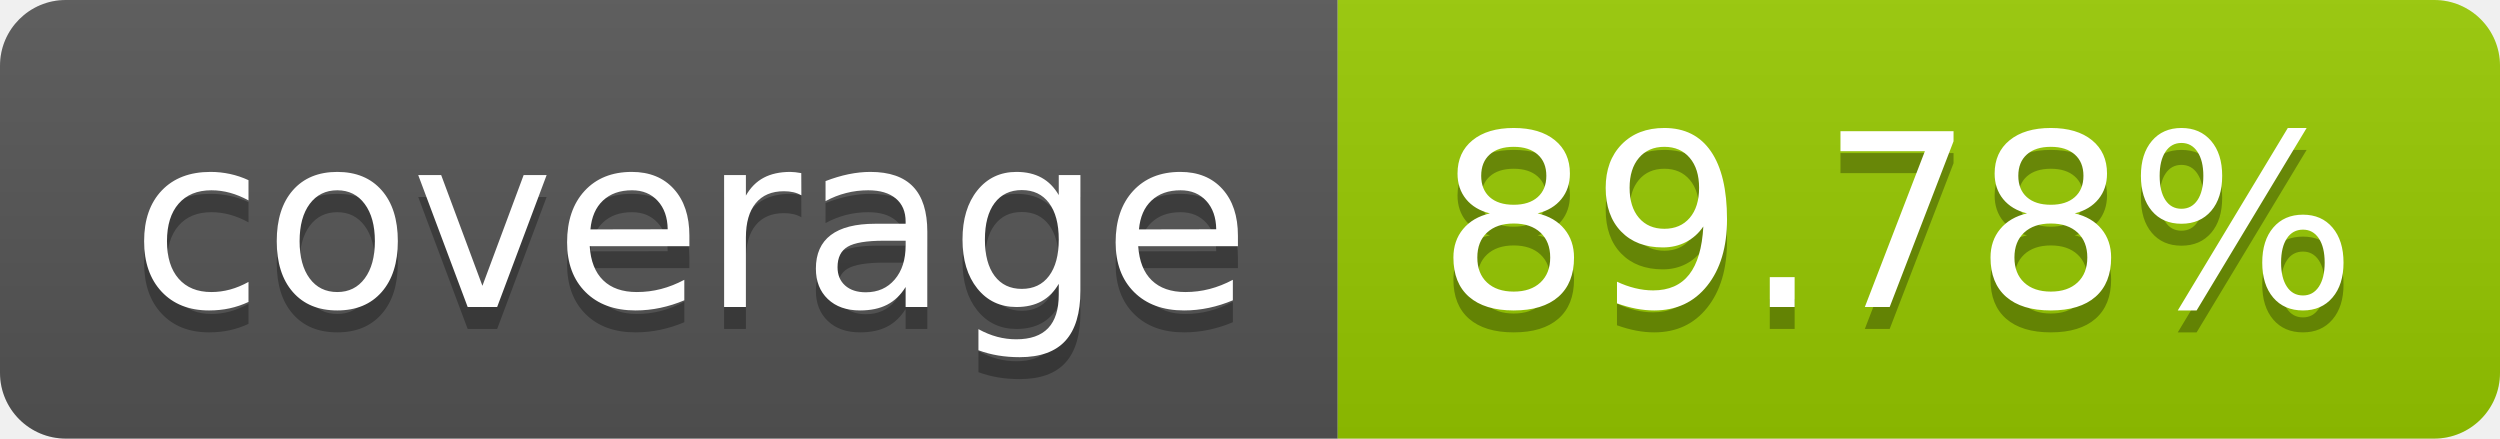
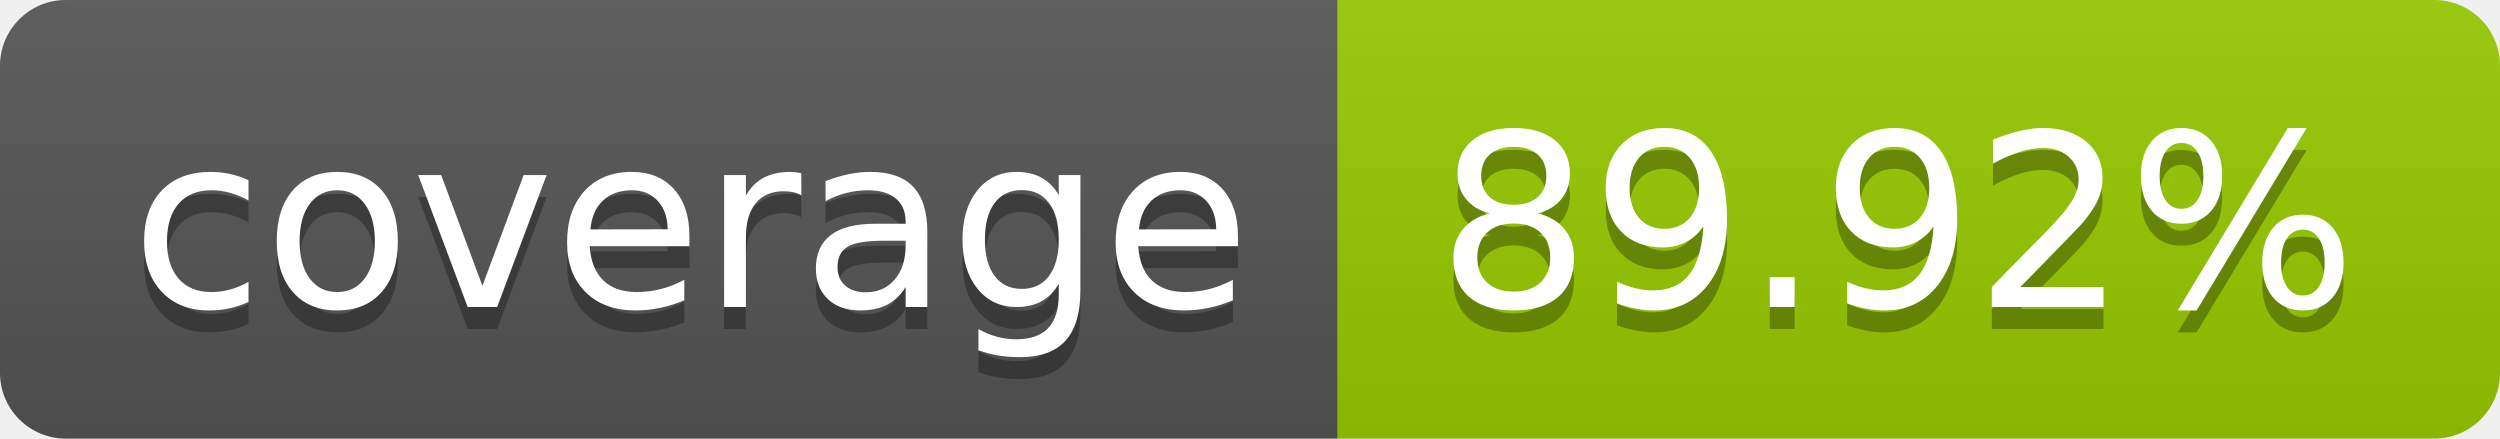
- <svg xmlns="http://www.w3.org/2000/svg" width="114" height="20" role="img" aria-label="coverage: 89.78%">
+ <svg xmlns="http://www.w3.org/2000/svg" width="114" height="20" role="img" aria-label="coverage: 89.92%">
  <linearGradient id="s" x2="0" y2="100%">
    <stop offset="0" stop-color="#bbb" stop-opacity=".1" />
    <stop offset="1" stop-opacity=".1" />
  </linearGradient>
  <clipPath id="r">
    <rect width="114" height="20" rx="3" fill="#fff" />
  </clipPath>
  <g clip-path="url(#r)">
    <rect width="61" height="20" fill="#555" />
    <rect x="61" width="53" height="20" fill="#97ca00" />
    <rect width="114" height="20" fill="url(#s)" />
  </g>
  <g fill="#fff" text-anchor="middle" font-family="Verdana,Geneva,DejaVu Sans,sans-serif" text-rendering="geometricPrecision" font-size="110">
    <text aria-hidden="true" x="315" y="150" fill="#010101" fill-opacity=".3" transform="scale(.1)" textLength="510">coverage</text>
    <text x="315" y="140" transform="scale(.1)" fill="#fff" textLength="510">coverage</text>
-     <text aria-hidden="true" x="865" y="150" fill="#010101" fill-opacity=".3" transform="scale(.1)" textLength="430">89.78%</text>
-     <text x="865" y="140" transform="scale(.1)" fill="#fff" textLength="430">89.78%</text>
+     <text aria-hidden="true" x="865" y="150" fill="#010101" fill-opacity=".3" transform="scale(.1)" textLength="430">89.92%</text>
+     <text x="865" y="140" transform="scale(.1)" fill="#fff" textLength="430">89.92%</text>
  </g>
</svg>
